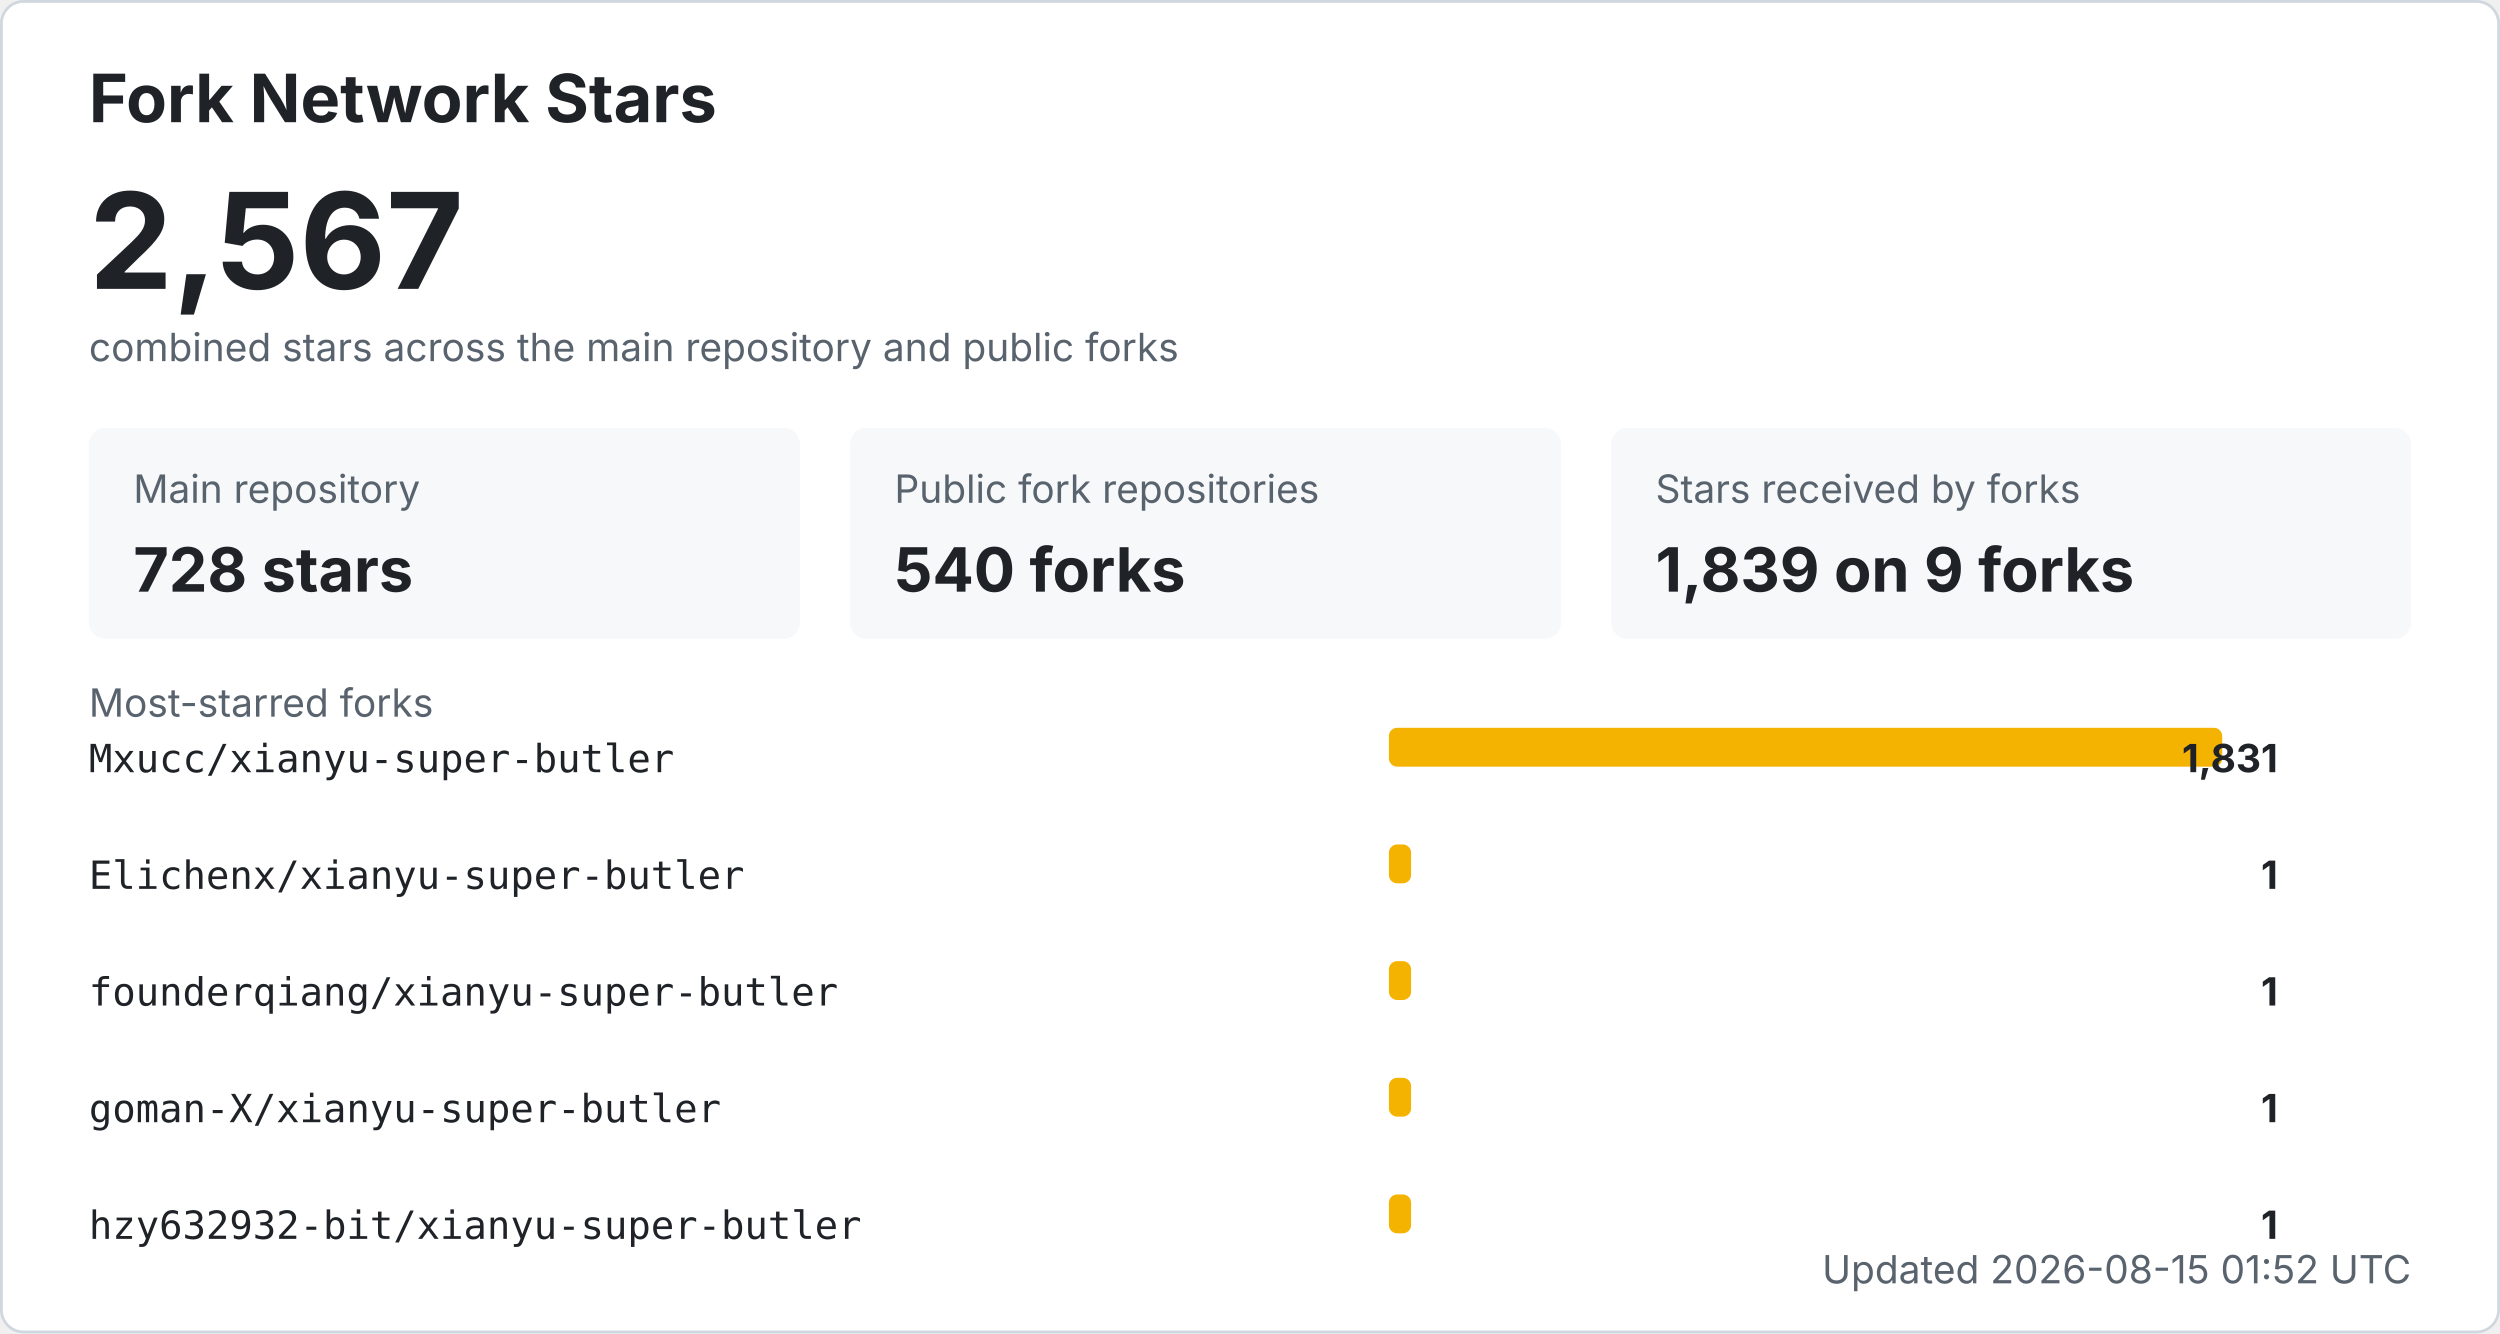
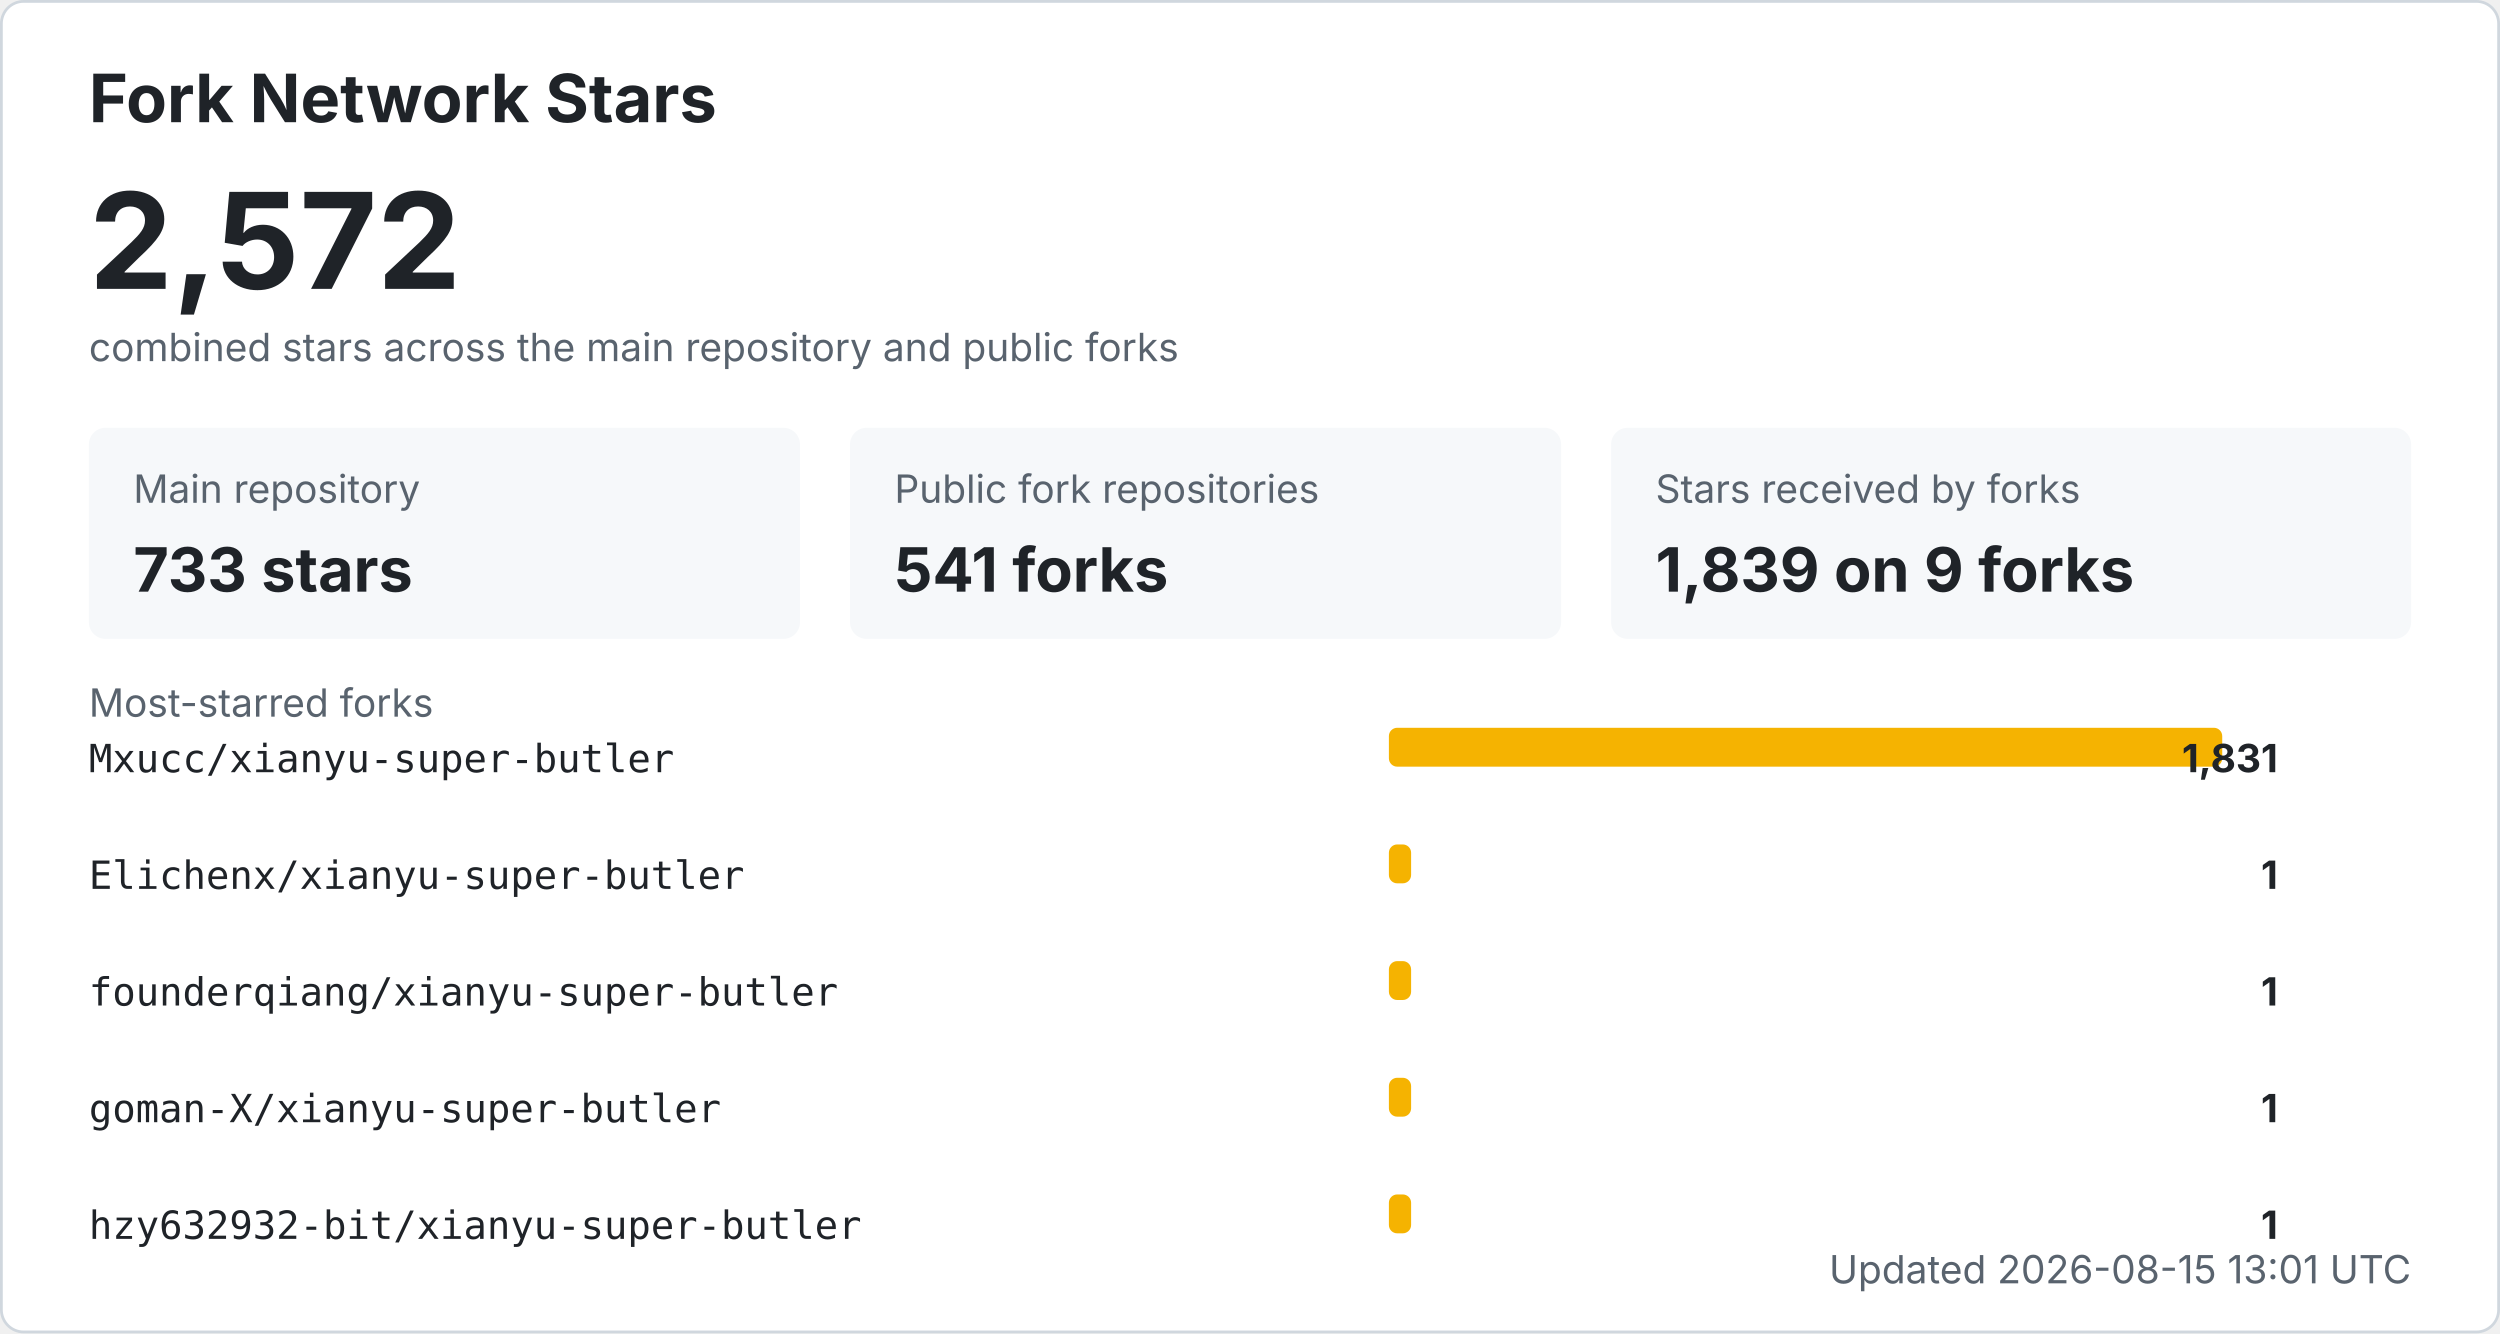
<svg xmlns="http://www.w3.org/2000/svg" width="900" height="480" viewBox="0 0 900 480" role="img" aria-labelledby="title desc">
  <style>
    .bg { fill: #ffffff; stroke: #d0d7de; }
    .title { fill: #1f2328; font: 700 24px -apple-system, BlinkMacSystemFont, "Segoe UI", sans-serif; }
    .total { fill: #1f2328; font: 700 48px -apple-system, BlinkMacSystemFont, "Segoe UI", sans-serif; }
    .label { fill: #59636e; font: 14px -apple-system, BlinkMacSystemFont, "Segoe UI", sans-serif; }
    .metric { fill: #1f2328; font: 700 22px -apple-system, BlinkMacSystemFont, "Segoe UI", sans-serif; }
    .repo { fill: #1f2328; font: 14px ui-monospace, SFMono-Regular, Consolas, monospace; }
    .count { fill: #1f2328; font: 700 14px -apple-system, BlinkMacSystemFont, "Segoe UI", sans-serif; }
    .muted { fill: #59636e; font: 14px -apple-system, BlinkMacSystemFont, "Segoe UI", sans-serif; }
    .card { fill: #f6f8fa; }
    .bar { fill: #f5b301; }
    @media (prefers-color-scheme: dark) {
      .bg { fill: #0d1117; stroke: #30363d; }
      .title, .total, .metric, .repo, .count { fill: #f0f6fc; }
      .label, .muted { fill: #8b949e; }
      .card { fill: #161b22; }
    }
  </style>
  <rect x="0.5" y="0.5" width="899" height="479" rx="8" class="bg" />
  <text x="32" y="44" class="title">Fork Network Stars</text>
-   <text x="32" y="104" class="total">2,567</text>
+   <text x="32" y="104" class="total">2,572</text>
  <text x="32" y="130" class="label">combined stars across the main repository and public forks</text>
  <rect x="32" y="154" width="256" height="76" rx="6" class="card" />
  <text x="48" y="181" class="label">Main repository</text>
-   <text x="48" y="213" class="metric">728 stars</text>
+   <text x="48" y="213" class="metric">733 stars</text>
  <rect x="306" y="154" width="256" height="76" rx="6" class="card" />
  <text x="322" y="181" class="label">Public fork repositories</text>
-   <text x="322" y="213" class="metric">540 forks</text>
+   <text x="322" y="213" class="metric">541 forks</text>
  <rect x="580" y="154" width="288" height="76" rx="6" class="card" />
  <text x="596" y="181" class="label">Stars received by forks</text>
  <text x="596" y="213" class="metric">1,839 on 9 forks</text>
  <text x="32" y="258" class="label">Most-starred forks</text>
  <text x="32" y="278" class="repo">Mxucc/xianyu-super-butler</text>
  <rect x="500" y="262" width="300" height="14" rx="3" class="bar" />
  <text x="820" y="278" text-anchor="end" class="count">1,831</text>
  <text x="32" y="320" class="repo">Elichenx/xianyu-super-butler</text>
  <rect x="500" y="304" width="8" height="14" rx="3" class="bar" />
  <text x="820" y="320" text-anchor="end" class="count">1</text>
  <text x="32" y="362" class="repo">founderqiang/xianyu-super-butler</text>
  <rect x="500" y="346" width="8" height="14" rx="3" class="bar" />
  <text x="820" y="362" text-anchor="end" class="count">1</text>
  <text x="32" y="404" class="repo">goman-X/xianyu-super-butler</text>
  <rect x="500" y="388" width="8" height="14" rx="3" class="bar" />
  <text x="820" y="404" text-anchor="end" class="count">1</text>
  <text x="32" y="446" class="repo">hzy632932-bit/xianyu-super-butler</text>
  <rect x="500" y="430" width="8" height="14" rx="3" class="bar" />
  <text x="820" y="446" text-anchor="end" class="count">1</text>
-   <text x="868" y="462" text-anchor="end" class="label">Updated 2026-08-15 01:52 UTC</text>
+   <text x="868" y="462" text-anchor="end" class="label">Updated 2026-08-15 13:01 UTC</text>
</svg>
